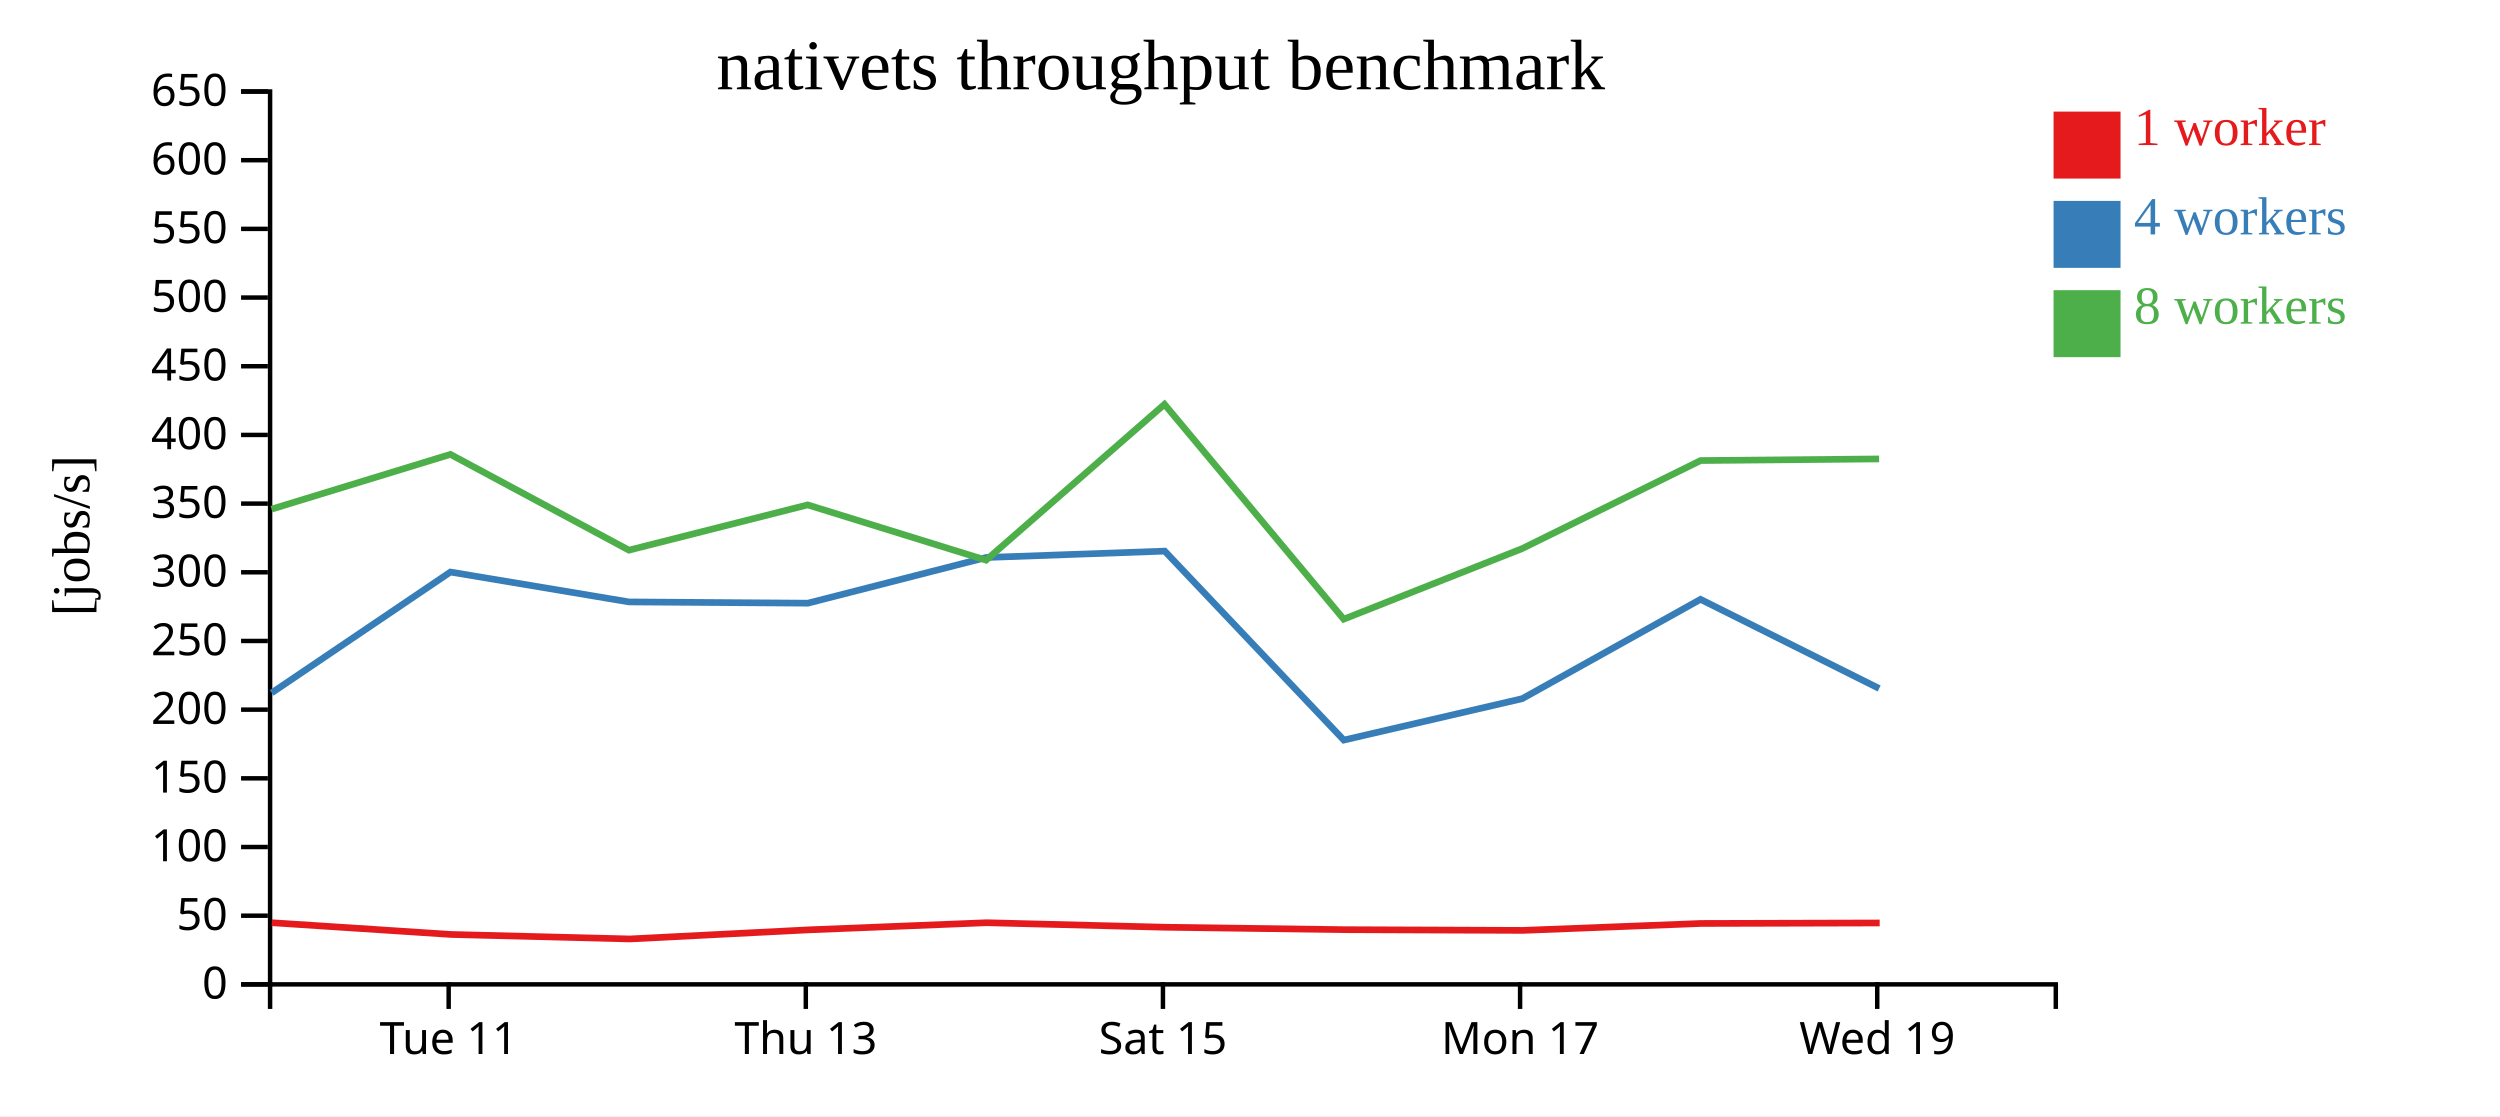
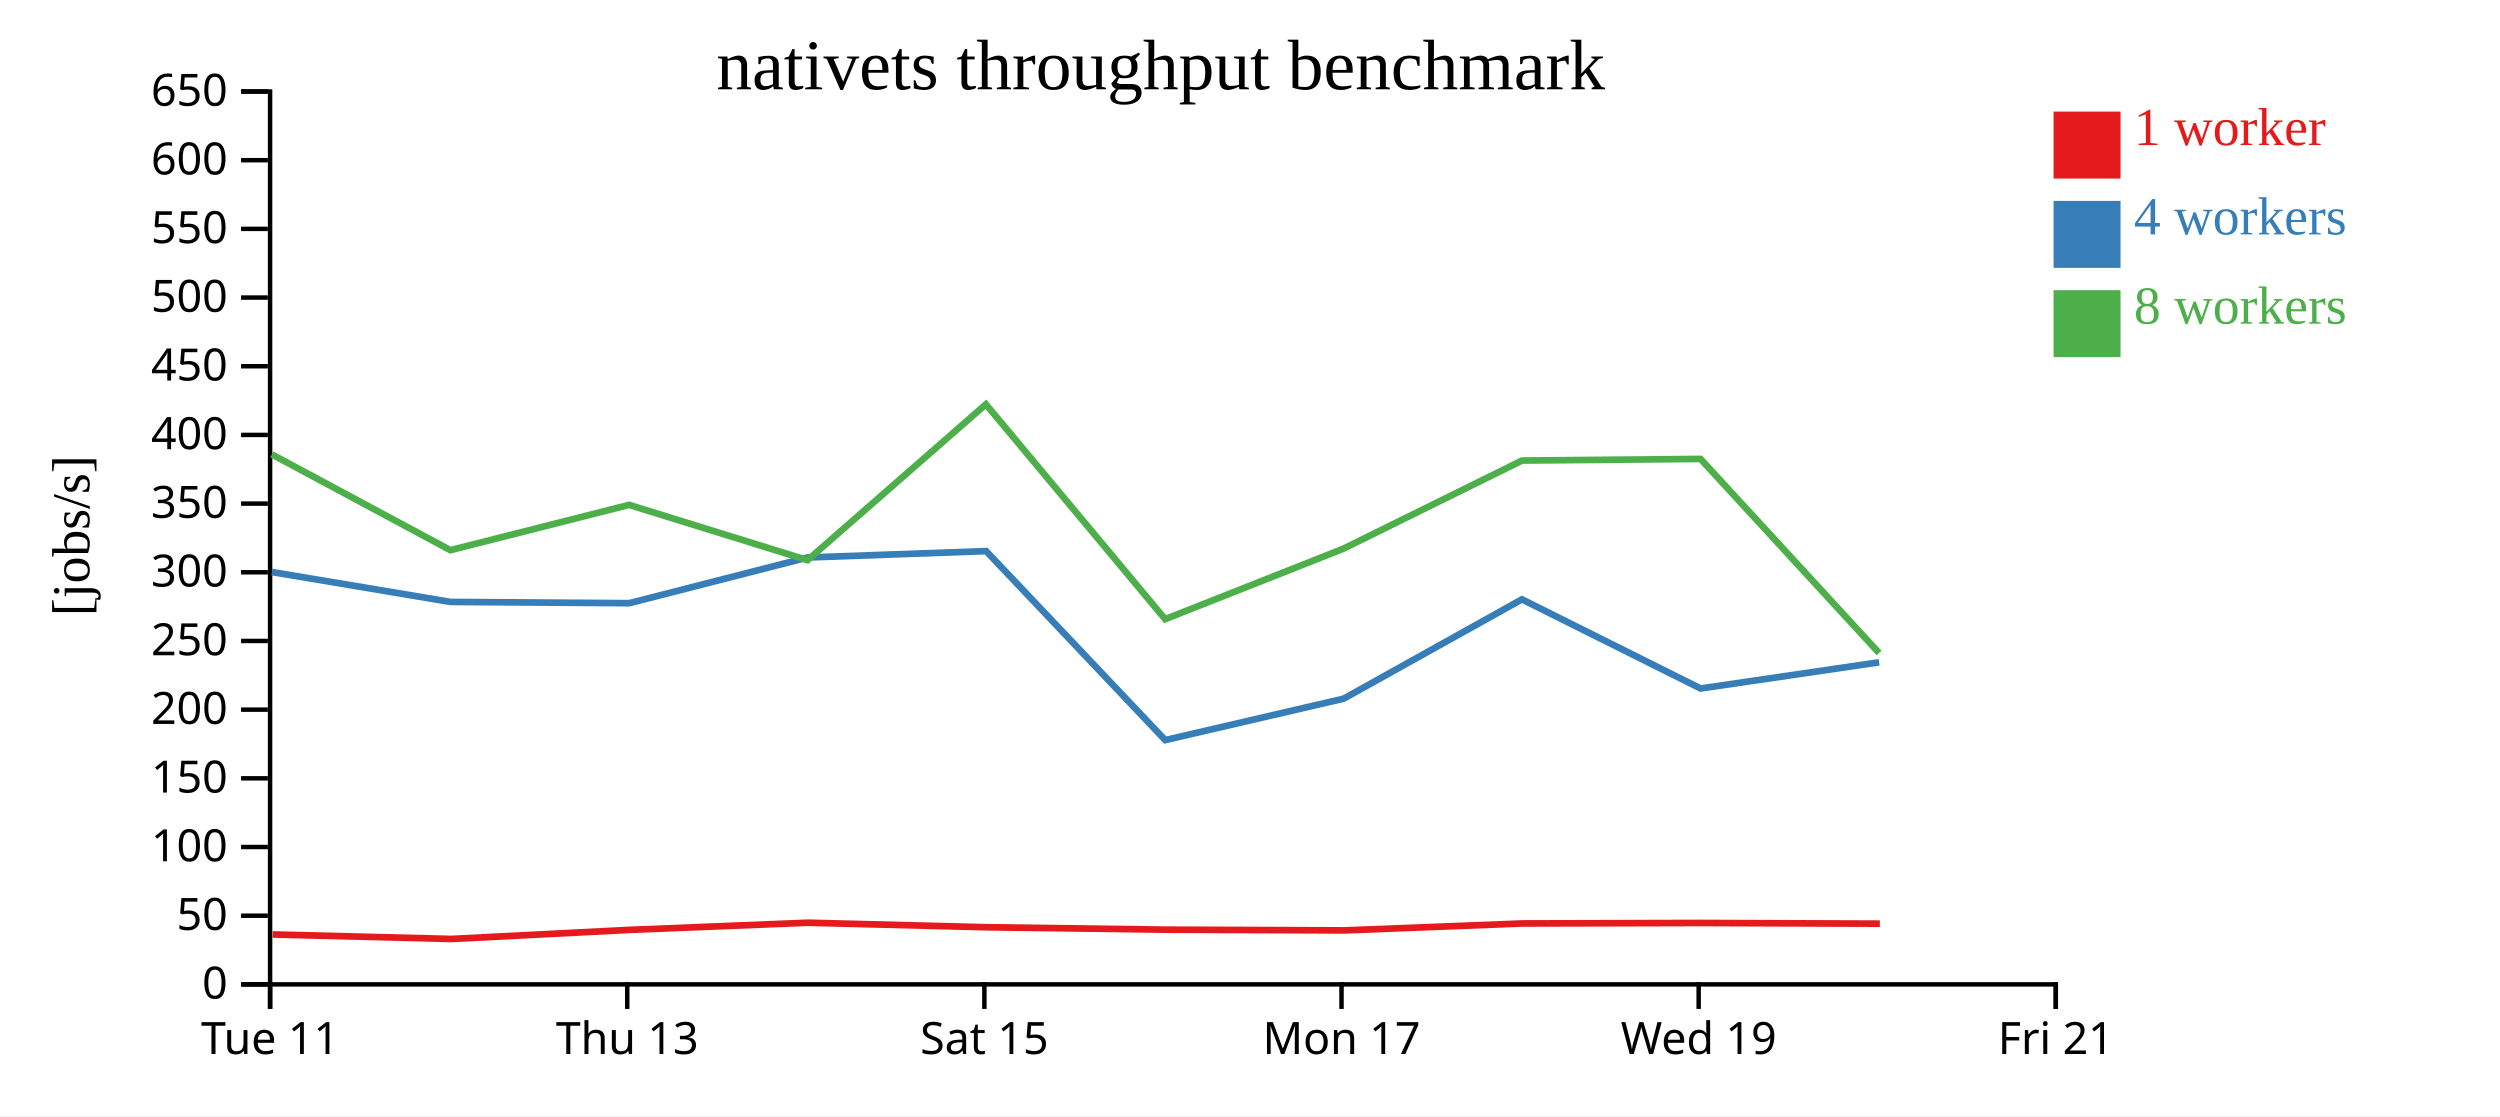
<svg xmlns="http://www.w3.org/2000/svg" width="560" height="250">
  <rect width="100%" height="100%" fill="white" />
  <g transform="translate(60,20)">
    <g transform="translate(0,200)" fill="none" font-size="10" font-family="sans-serif" text-anchor="middle">
      <path class="domain" stroke="currentColor" d="M0.5,6V0.5H400.5V6" />
-       <g class="tick" opacity="1" transform="translate(40.5,0)">
+       <g class="tick" opacity="1" transform="translate(0.5,0)">
        <line stroke="currentColor" y2="6" />
        <text fill="currentColor" y="9" dy="0.71em">Tue 11</text>
      </g>
-       <g class="tick" opacity="1" transform="translate(120.5,0)">
+       <g class="tick" opacity="1" transform="translate(80.5,0)">
        <line stroke="currentColor" y2="6" />
        <text fill="currentColor" y="9" dy="0.71em">Thu 13</text>
      </g>
-       <g class="tick" opacity="1" transform="translate(200.5,0)">
+       <g class="tick" opacity="1" transform="translate(160.5,0)">
        <line stroke="currentColor" y2="6" />
        <text fill="currentColor" y="9" dy="0.71em">Sat 15</text>
      </g>
-       <g class="tick" opacity="1" transform="translate(280.5,0)">
+       <g class="tick" opacity="1" transform="translate(240.5,0)">
        <line stroke="currentColor" y2="6" />
        <text fill="currentColor" y="9" dy="0.71em">Mon 17</text>
      </g>
-       <g class="tick" opacity="1" transform="translate(360.5,0)">
+       <g class="tick" opacity="1" transform="translate(320.5,0)">
        <line stroke="currentColor" y2="6" />
        <text fill="currentColor" y="9" dy="0.71em">Wed 19</text>
+       </g>
+       <g class="tick" opacity="1" transform="translate(400.5,0)">
+         <line stroke="currentColor" y2="6" />
+         <text fill="currentColor" y="9" dy="0.71em">Fri 21</text>
      </g>
    </g>
    <g fill="none" font-size="10" font-family="sans-serif" text-anchor="end">
      <path class="domain" stroke="currentColor" d="M-6,200.5H0.5V0.5H-6" />
      <g class="tick" opacity="1" transform="translate(0,200.5)">
        <line stroke="currentColor" x2="-6" />
        <text fill="currentColor" x="-9" dy="0.32em">0</text>
      </g>
      <g class="tick" opacity="1" transform="translate(0,185.1154)">
        <line stroke="currentColor" x2="-6" />
        <text fill="currentColor" x="-9" dy="0.32em">50</text>
      </g>
      <g class="tick" opacity="1" transform="translate(0,169.7308)">
        <line stroke="currentColor" x2="-6" />
        <text fill="currentColor" x="-9" dy="0.32em">100</text>
      </g>
      <g class="tick" opacity="1" transform="translate(0,154.3462)">
        <line stroke="currentColor" x2="-6" />
        <text fill="currentColor" x="-9" dy="0.32em">150</text>
      </g>
      <g class="tick" opacity="1" transform="translate(0,138.9615)">
        <line stroke="currentColor" x2="-6" />
        <text fill="currentColor" x="-9" dy="0.32em">200</text>
      </g>
      <g class="tick" opacity="1" transform="translate(0,123.5769)">
        <line stroke="currentColor" x2="-6" />
        <text fill="currentColor" x="-9" dy="0.32em">250</text>
      </g>
      <g class="tick" opacity="1" transform="translate(0,108.1923)">
        <line stroke="currentColor" x2="-6" />
        <text fill="currentColor" x="-9" dy="0.32em">300</text>
      </g>
      <g class="tick" opacity="1" transform="translate(0,92.80769)">
        <line stroke="currentColor" x2="-6" />
        <text fill="currentColor" x="-9" dy="0.32em">350</text>
      </g>
      <g class="tick" opacity="1" transform="translate(0,77.42308)">
        <line stroke="currentColor" x2="-6" />
        <text fill="currentColor" x="-9" dy="0.32em">400</text>
      </g>
      <g class="tick" opacity="1" transform="translate(0,62.03846)">
        <line stroke="currentColor" x2="-6" />
        <text fill="currentColor" x="-9" dy="0.32em">450</text>
      </g>
      <g class="tick" opacity="1" transform="translate(0,46.65385)">
        <line stroke="currentColor" x2="-6" />
        <text fill="currentColor" x="-9" dy="0.32em">500</text>
      </g>
      <g class="tick" opacity="1" transform="translate(0,31.26923)">
        <line stroke="currentColor" x2="-6" />
        <text fill="currentColor" x="-9" dy="0.32em">550</text>
      </g>
      <g class="tick" opacity="1" transform="translate(0,15.88462)">
        <line stroke="currentColor" x2="-6" />
        <text fill="currentColor" x="-9" dy="0.32em">600</text>
      </g>
      <g class="tick" opacity="1" transform="translate(0,0.5)">
        <line stroke="currentColor" x2="-6" />
        <text fill="currentColor" x="-9" dy="0.32em">650</text>
      </g>
    </g>
    <text text-anchor="middle" style="font-size: 12px" transform="rotate(-90)" y="-40" x="-100">[jobs/s]</text>
    <text text-anchor="middle" style="font-size: 16px" y="0" x="200">nativets throughput benchmark</text>
-     <path class="line" fill="none" stroke="#e41a1c" stroke-width="1.5" d="M0.887,186.687L41.073,189.32L81.073,190.326L121.133,188.285L161.017,186.689L201.015,187.703L241.121,188.246L281.097,188.408L321.07,186.854L361.049,186.746" />
-     <path class="line" fill="none" stroke="#377eb8" stroke-width="1.5" d="M0.845,135.207L40.891,108.138L80.895,114.83L120.96,115.112L160.899,104.877L200.896,103.449L241.01,145.778L280.985,136.497L320.917,114.252L360.93,134.221" />
-     <path class="line" fill="none" stroke="#4daf4a" stroke-width="1.5" d="M0.817,94.051L40.891,81.778L80.886,103.236L120.911,93.094L160.877,105.476L200.841,70.563L240.992,118.693L280.946,102.895L320.931,83.162L360.921,82.799" />
+     <path class="line" fill="none" stroke="#e41a1c" stroke-width="1.5" d="M1.073,189.32L41.073,190.326L81.133,188.285L121.017,186.689L161.015,187.703L201.121,188.246L241.097,188.408L281.07,186.854L321.049,186.746L361.089,186.902" />
+     <path class="line" fill="none" stroke="#377eb8" stroke-width="1.5" d="M0.891,108.138L40.895,114.83L80.96,115.112L120.899,104.877L160.896,103.449L201.01,145.778L240.985,136.497L280.917,114.252L320.93,134.221L360.921,128.352" />
+     <path class="line" fill="none" stroke="#4daf4a" stroke-width="1.5" d="M0.891,81.778L40.886,103.236L80.911,93.094L120.877,105.476L160.841,70.563L200.992,118.693L240.946,102.895L280.931,83.162L320.921,82.799L360.918,126.278" />
    <rect class="dot" x="400" y="5" width="15" height="15" style="fill: #e41a1c;" />
    <rect class="dot" x="400" y="25" width="15" height="15" style="fill: #377eb8;" />
    <rect class="dot" x="400" y="45" width="15" height="15" style="fill: #4daf4a;" />
    <text class="label" x="418" y="12.5" style="fill: #e41a1c; alignment-baseline: middle;" text-anchor="left">1 worker</text>
    <text class="label" x="418" y="32.5" style="fill: #377eb8; alignment-baseline: middle;" text-anchor="left">4 workers</text>
    <text class="label" x="418" y="52.5" style="fill: #4daf4a; alignment-baseline: middle;" text-anchor="left">8 workers</text>
  </g>
</svg>
